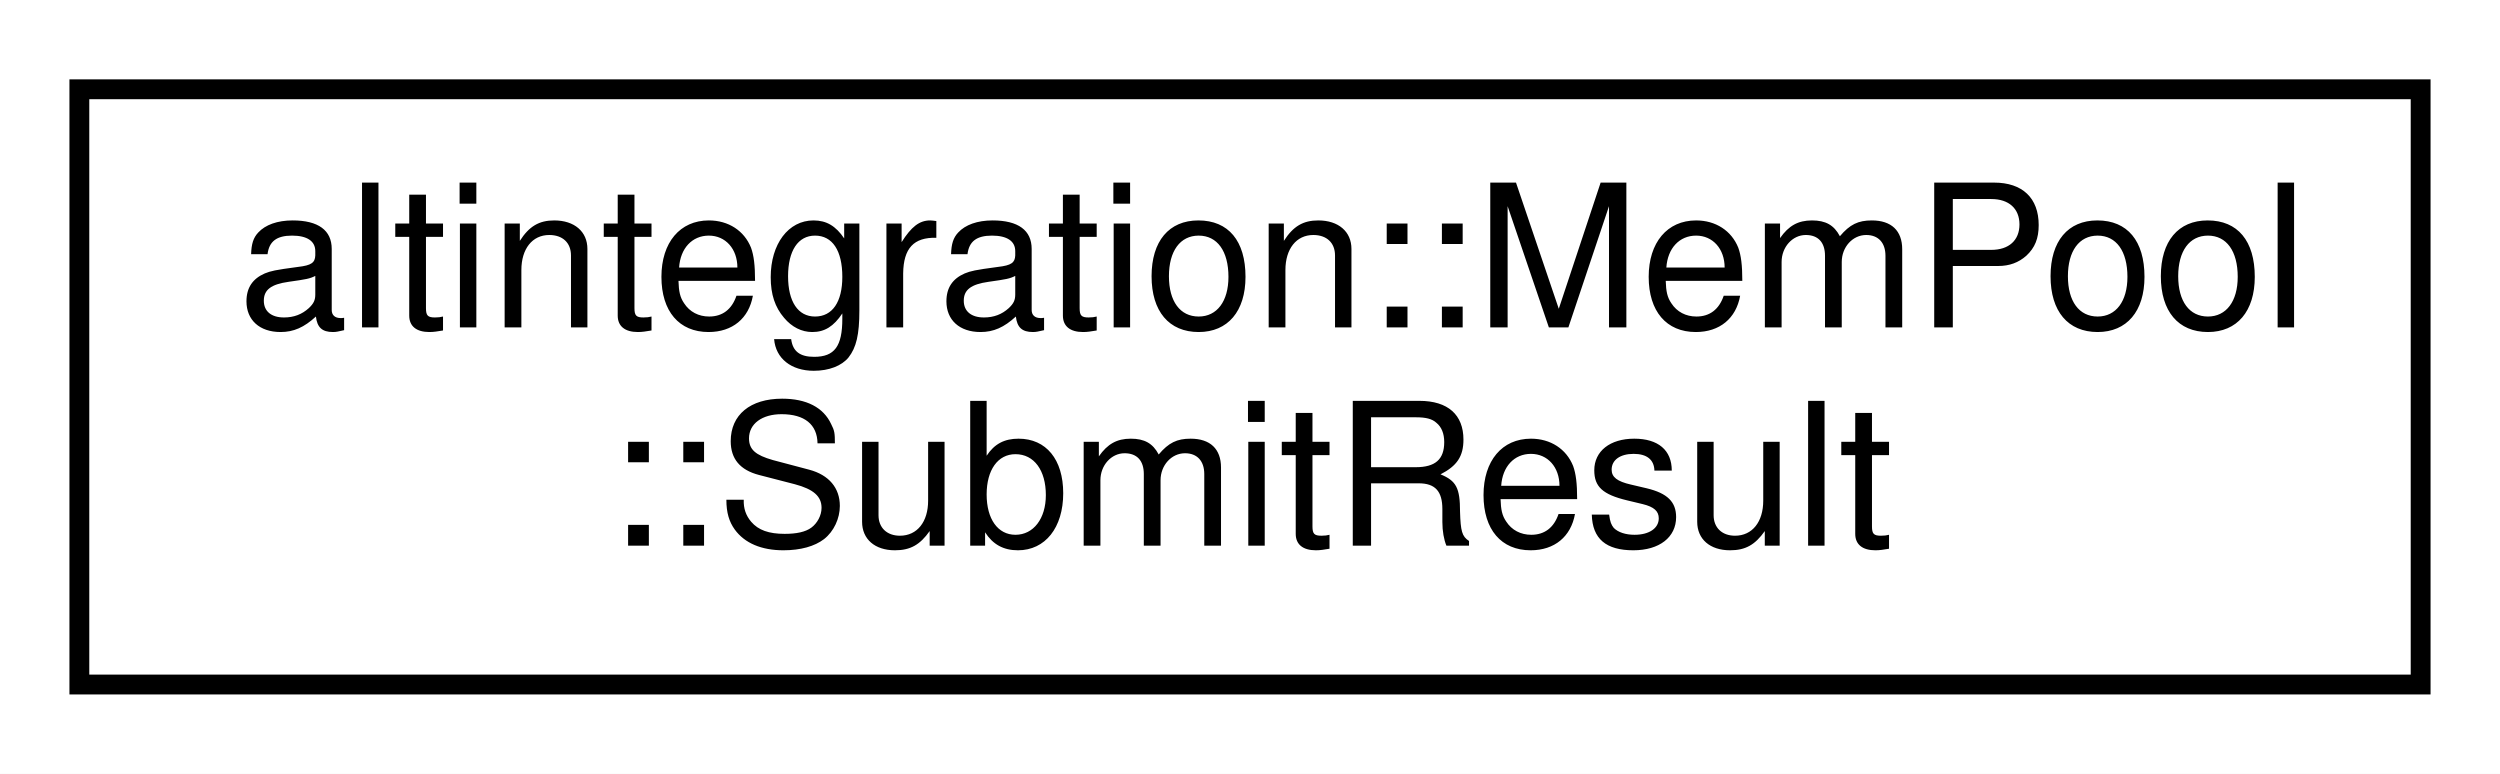
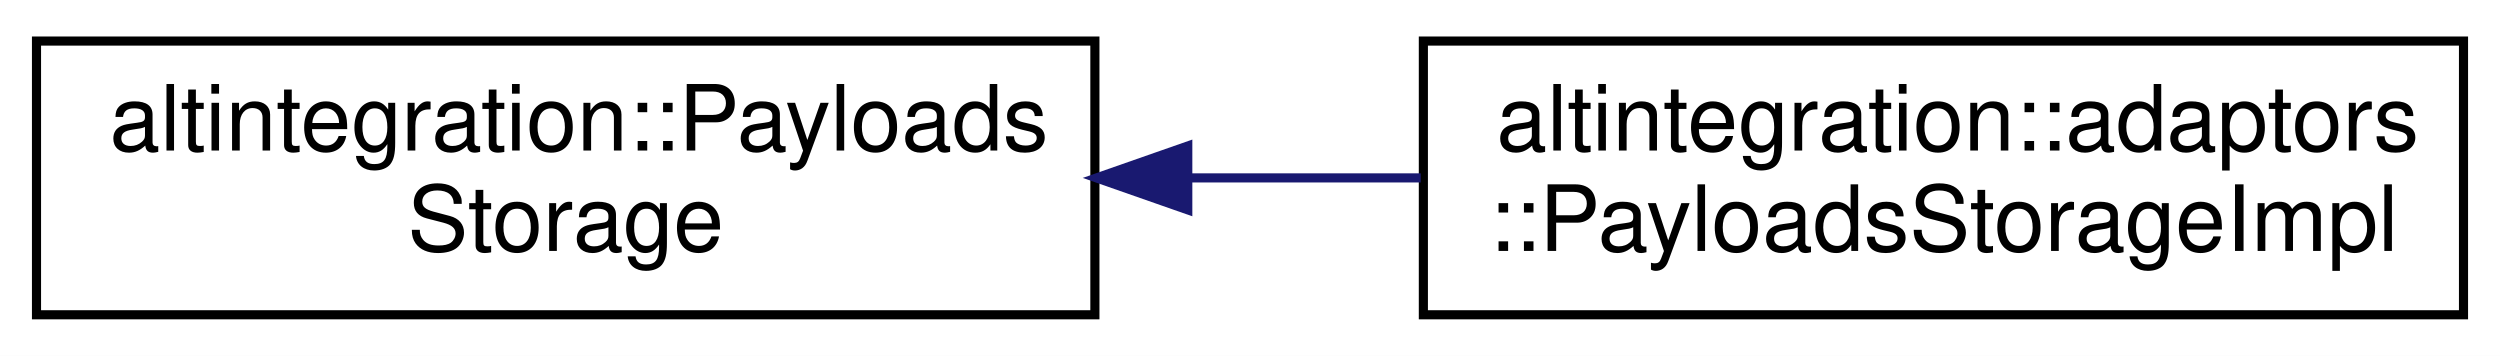
- <svg xmlns="http://www.w3.org/2000/svg" xmlns:xlink="http://www.w3.org/1999/xlink" width="126pt" height="39pt" viewBox="0.00 0.00 126.00 39.00">
+ <svg xmlns="http://www.w3.org/2000/svg" xmlns:xlink="http://www.w3.org/1999/xlink" width="274pt" height="39pt" viewBox="0.00 0.00 274.00 39.00">
  <g id="graph0" class="graph" transform="scale(1 1) rotate(0) translate(4 35)">
-     <polygon fill="white" stroke="transparent" points="-4,4 -4,-35 122,-35 122,4 -4,4" />
+     <polygon fill="white" stroke="transparent" points="-4,4 -4,-35 270,-35 270,4 -4,4" />
    <g id="node1" class="node">
      <g id="a_node1">
-         <a xlink:href="structaltintegration_1_1MemPool_1_1SubmitResult.html" target="_top" xlink:title="Result of submission to mempool.">
-           <polygon fill="white" stroke="black" points="0,-0.5 0,-30.5 118,-30.5 118,-0.5 0,-0.5" />
-           <text text-anchor="start" x="8" y="-18.5" font-family="Helvetica,sans-Serif" font-size="10.00">altintegration::MemPool</text>
-           <text text-anchor="middle" x="59" y="-7.5" font-family="Helvetica,sans-Serif" font-size="10.00">::SubmitResult</text>
+         <a xlink:href="structaltintegration_1_1PayloadsStorage.html" target="_top" xlink:title="Accessor for ATV/VTB/VbkBlock bodies given hash.">
+           <polygon fill="white" stroke="black" points="0,-0.5 0,-30.5 116,-30.5 116,-0.5 0,-0.5" />
+           <text text-anchor="start" x="8" y="-18.5" font-family="Helvetica,sans-Serif" font-size="10.00">altintegration::Payloads</text>
+           <text text-anchor="middle" x="58" y="-7.5" font-family="Helvetica,sans-Serif" font-size="10.00">Storage</text>
        </a>
      </g>
    </g>
+     <g id="node2" class="node">
+       <g id="a_node2">
+         <a xlink:href="structaltintegration_1_1adaptors_1_1PayloadsStorageImpl.html" target="_top" xlink:title=" ">
+           <polygon fill="white" stroke="black" points="152,-0.5 152,-30.5 266,-30.5 266,-0.5 152,-0.5" />
+           <text text-anchor="start" x="160" y="-18.5" font-family="Helvetica,sans-Serif" font-size="10.00">altintegration::adaptors</text>
+           <text text-anchor="middle" x="209" y="-7.5" font-family="Helvetica,sans-Serif" font-size="10.00">::PayloadsStorageImpl</text>
+         </a>
+       </g>
+     </g>
+     <g id="edge1" class="edge">
+       <path fill="none" stroke="midnightblue" d="M126.41,-15.5C134.87,-15.5 143.45,-15.5 151.71,-15.5" />
+       <polygon fill="midnightblue" stroke="midnightblue" points="126.18,-12 116.18,-15.5 126.18,-19 126.18,-12" />
+     </g>
  </g>
</svg>
